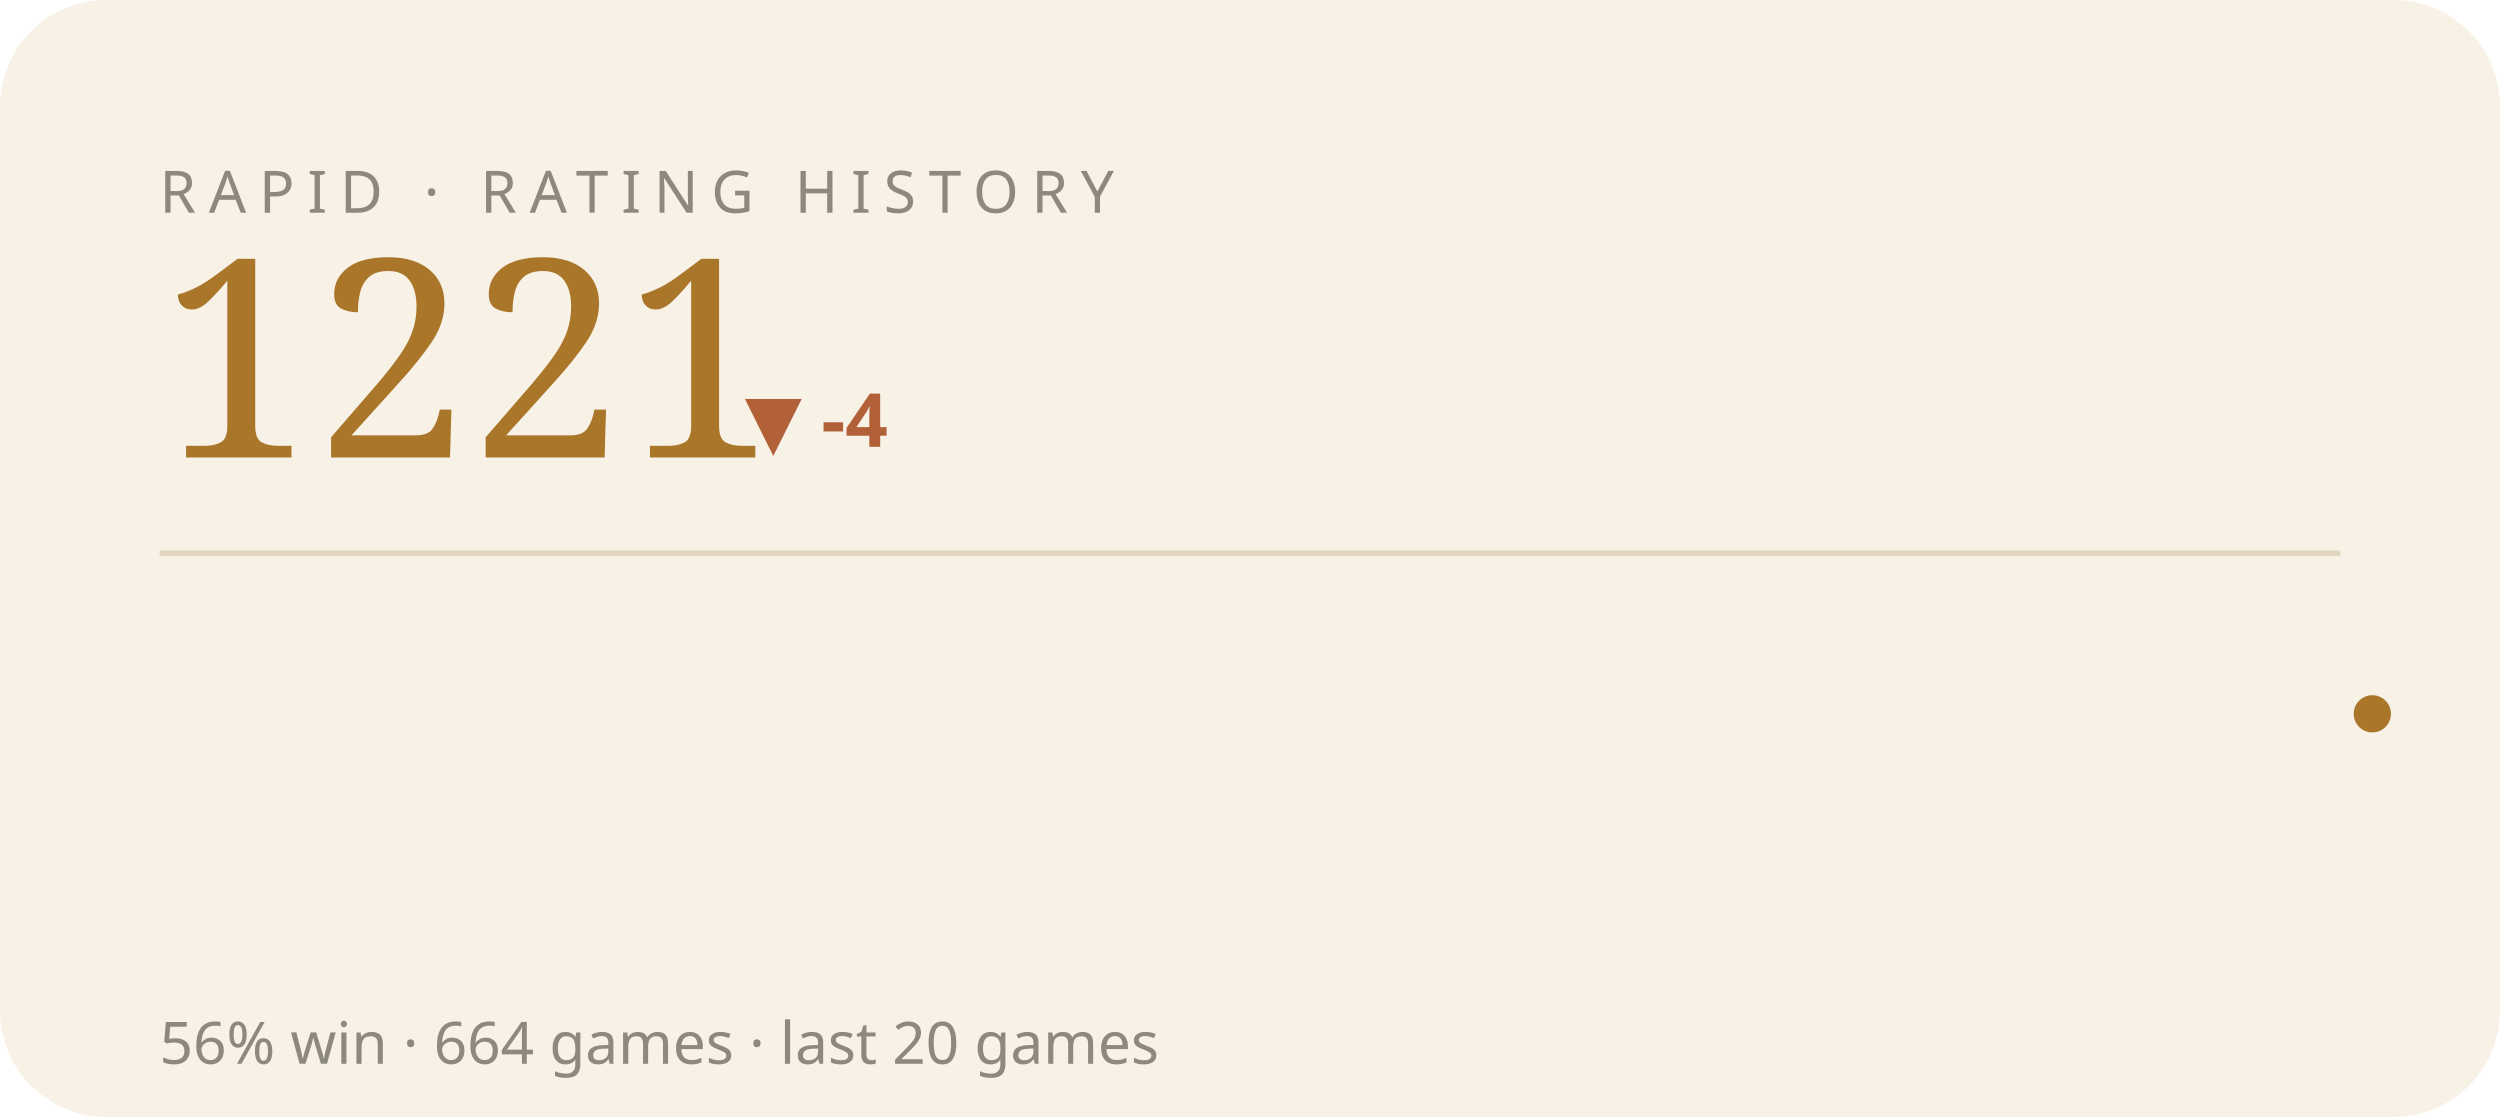
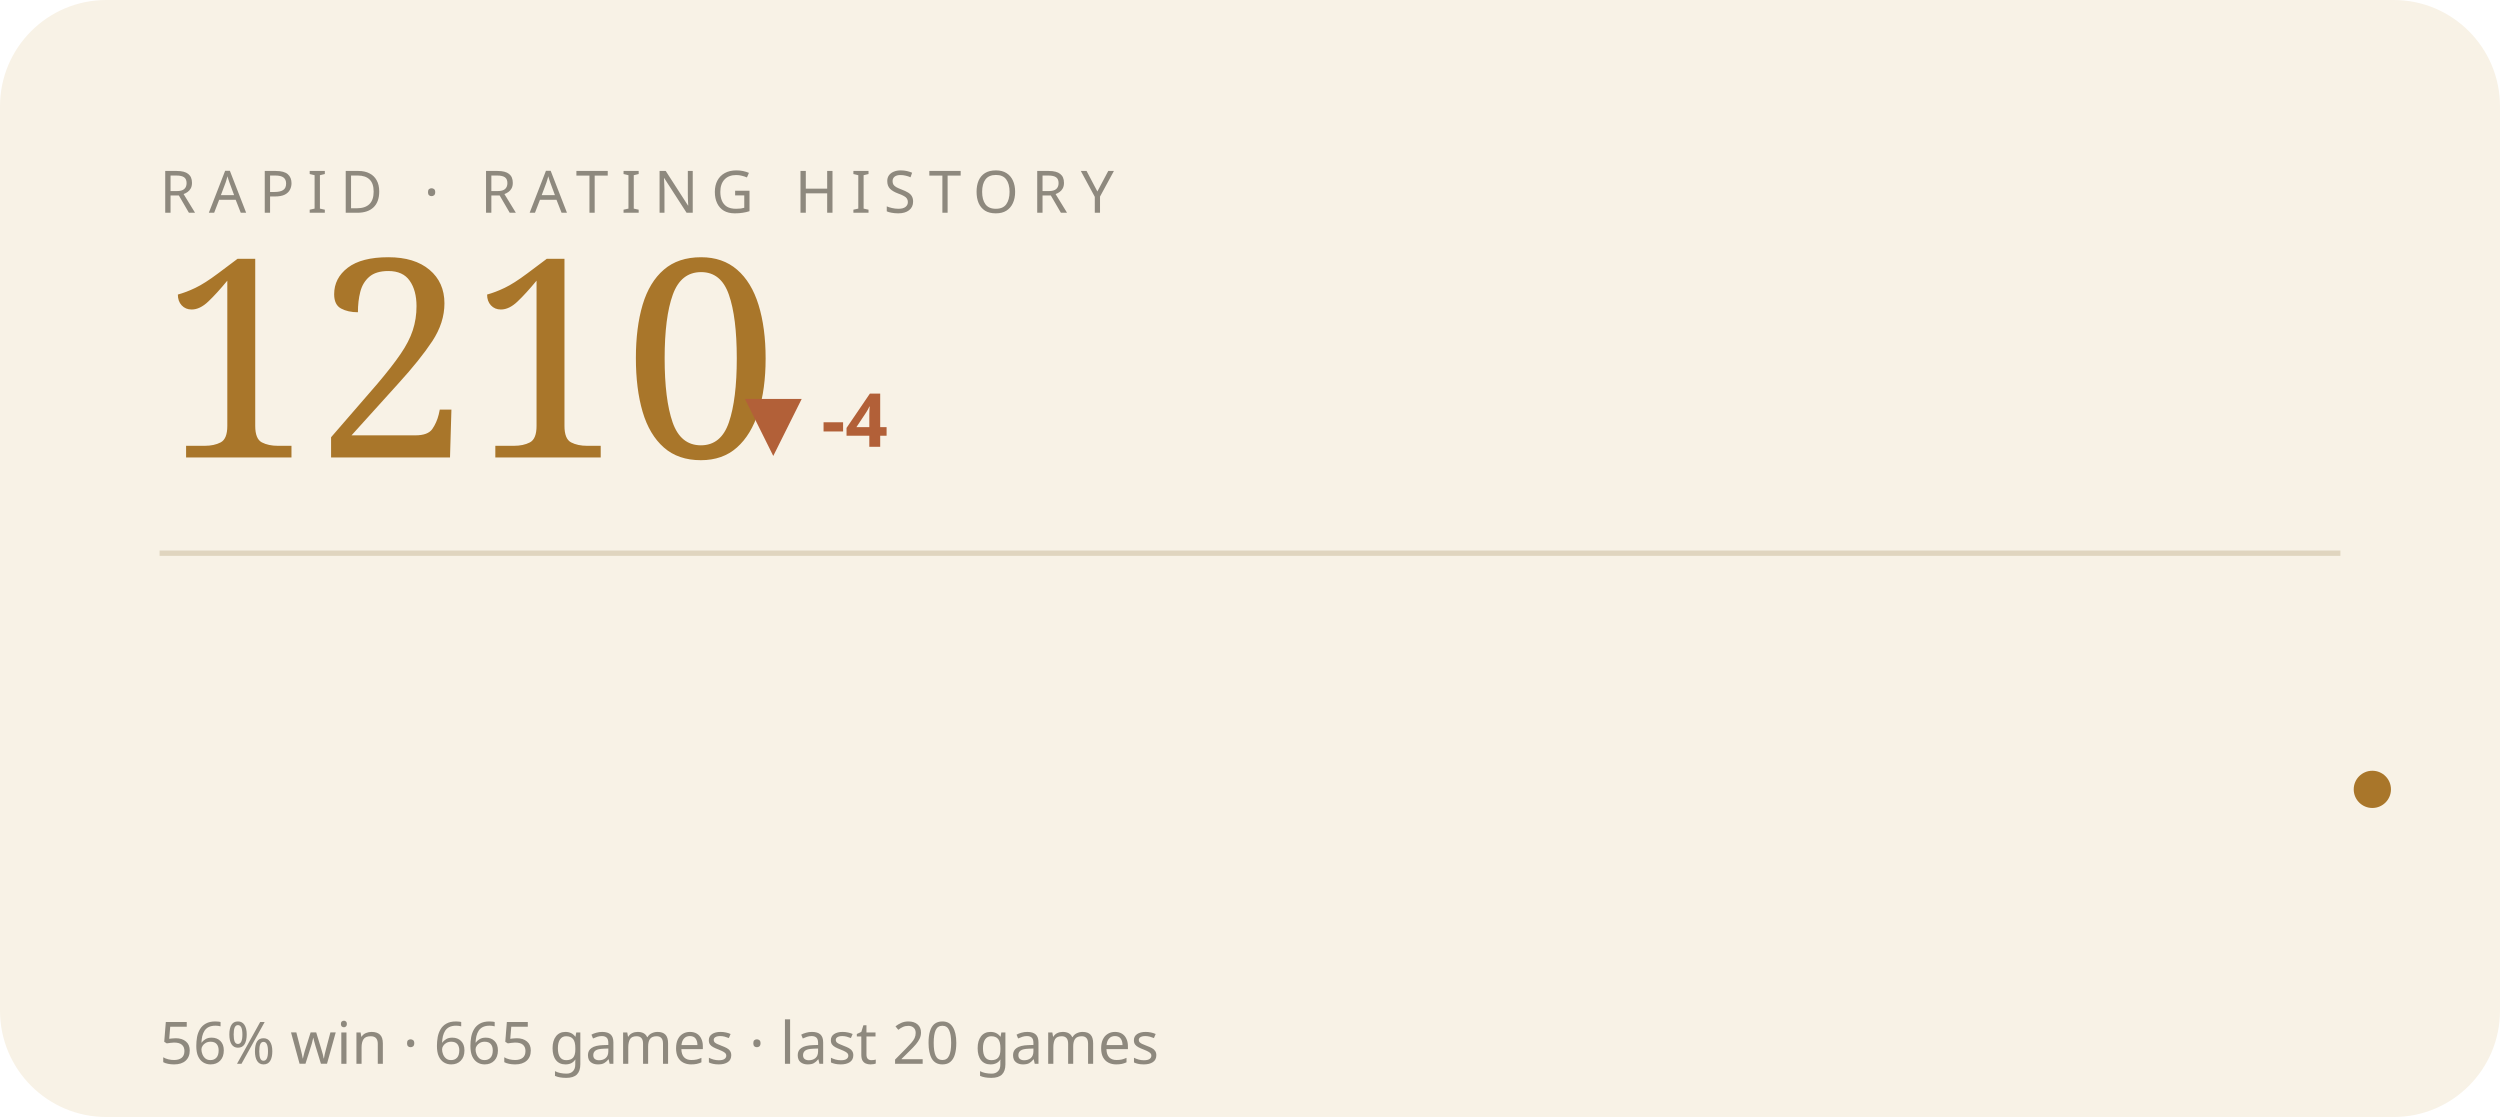
<svg xmlns="http://www.w3.org/2000/svg" viewBox="0 0 470 210" width="470" height="210" role="img" aria-label="RAPID rating history">
  <style>text{fill:#241f16}.bg{fill:#f8f2e6}.acc{fill:#a9762a}.ln{stroke:#a9762a}.area{fill:#a9762a;opacity:.07}.peak{stroke:#a9762a;opacity:.3}.chip{fill:#a9762a;opacity:.14}.down{fill:#b26038}.rule{stroke:#e0d5bf}svg{font-family:'Space Grotesk',system-ui,sans-serif}.lbl{font-weight:600;font-size:11px;letter-spacing:.16em}.big{font-weight:700;font-size:34px;letter-spacing:-.02em}.mid{font-weight:600;font-size:14px}.mut{font-weight:500;font-size:11px;opacity:.5}.ser{font-family:'Instrument Serif',serif;font-weight:400;letter-spacing:0}.mono{font-family:'JetBrains Mono',monospace}.ln{fill:none;stroke-width:2.5;stroke-linecap:round;stroke-linejoin:round}.thin{stroke-width:1.6}.draw{stroke-dasharray:1200;stroke-dashoffset:1200;animation:draw 2.3s cubic-bezier(.6,.05,.2,1) forwards .25s}.dot{animation:pulse 2s ease-in-out infinite}.glow{animation:glow 3.4s ease-in-out infinite}.float{animation:float 6.5s ease-in-out infinite}.shim{animation:shim 3s ease-in-out infinite}@keyframes draw{to{stroke-dashoffset:0}}@keyframes pulse{0%,100%{r:4.5;opacity:1}50%{r:8;opacity:.45}}@keyframes glow{0%,100%{opacity:.14}50%{opacity:.34}}@keyframes float{0%,100%{transform:translateY(0)}50%{transform:translateY(-7px)}}@keyframes shim{0%,100%{opacity:.5}50%{opacity:1}}</style>
  <rect class="bg" width="470" height="210" rx="20" />
  <text class="mut" x="30" y="40" style="letter-spacing:.22em">RAPID · RATING HISTORY</text>
-   <text class="acc ser" x="30" y="86" style="font-size:52px">1221</text>
+   <text class="acc ser" x="30" y="86" style="font-size:52px">1210</text>
  <text class="down mid" x="140" y="84">▼ -4</text>
  <line class="rule" x1="30" y1="104" x2="440" y2="104" />
-   <polyline class="ln thin draw" points="44.0,129.1 65.2,143.3 86.3,129.1 107.5,116.2 128.6,130.4 149.8,143.3 170.9,131.7 192.1,120.0 213.3,131.7 234.4,143.3 255.6,143.3 276.7,154.9 297.9,165.2 319.1,175.5 340.2,185.8 361.4,175.5 382.5,163.9 403.7,154.9 424.8,143.3 446.0,134.2" />
-   <circle class="acc dot" cx="446.0" cy="134.2" r="3.5" />
-   <text class="mut" x="30" y="200">56% win · 664 games · last 20 games</text>
+   <polyline class="ln thin draw" points="44.0,143.3 65.2,129.1 86.3,116.2 107.5,130.4 128.6,143.3 149.8,131.7 170.9,120.0 192.1,131.7 213.3,143.3 234.4,143.3 255.6,154.9 276.7,165.2 297.9,175.5 319.1,185.8 340.2,175.5 361.4,163.9 382.5,154.9 403.7,143.3 424.8,134.2 446.0,148.4" />
+   <circle class="acc dot" cx="446.0" cy="148.4" r="3.5" />
+   <text class="mut" x="30" y="200">56% win · 665 games · last 20 games</text>
</svg>
